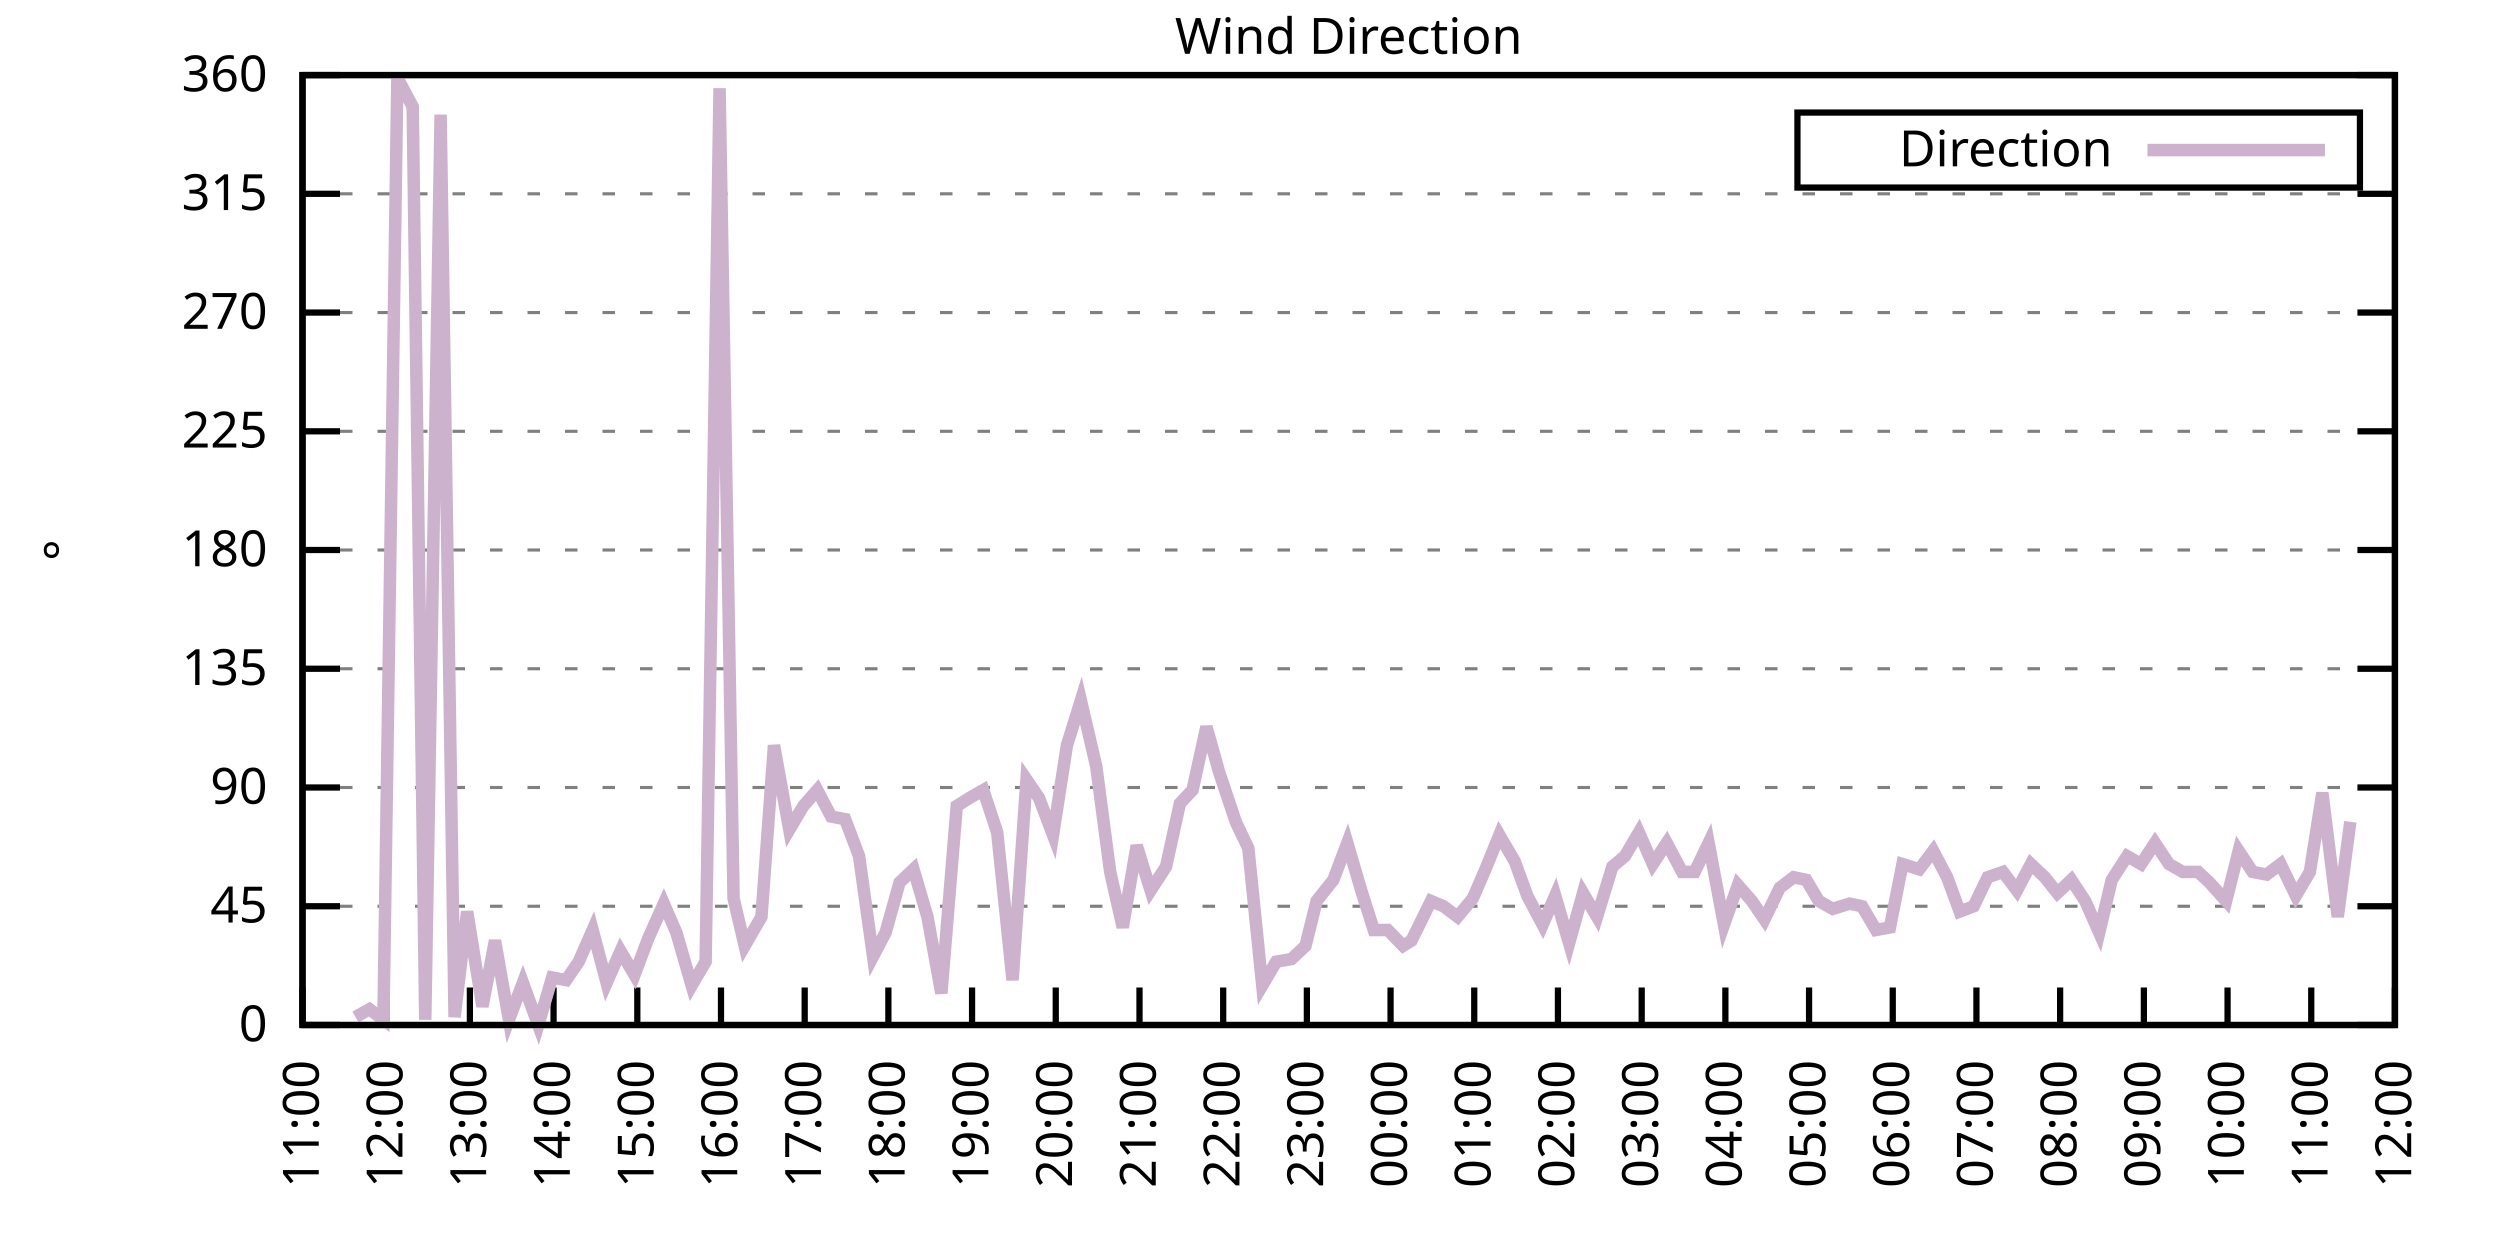
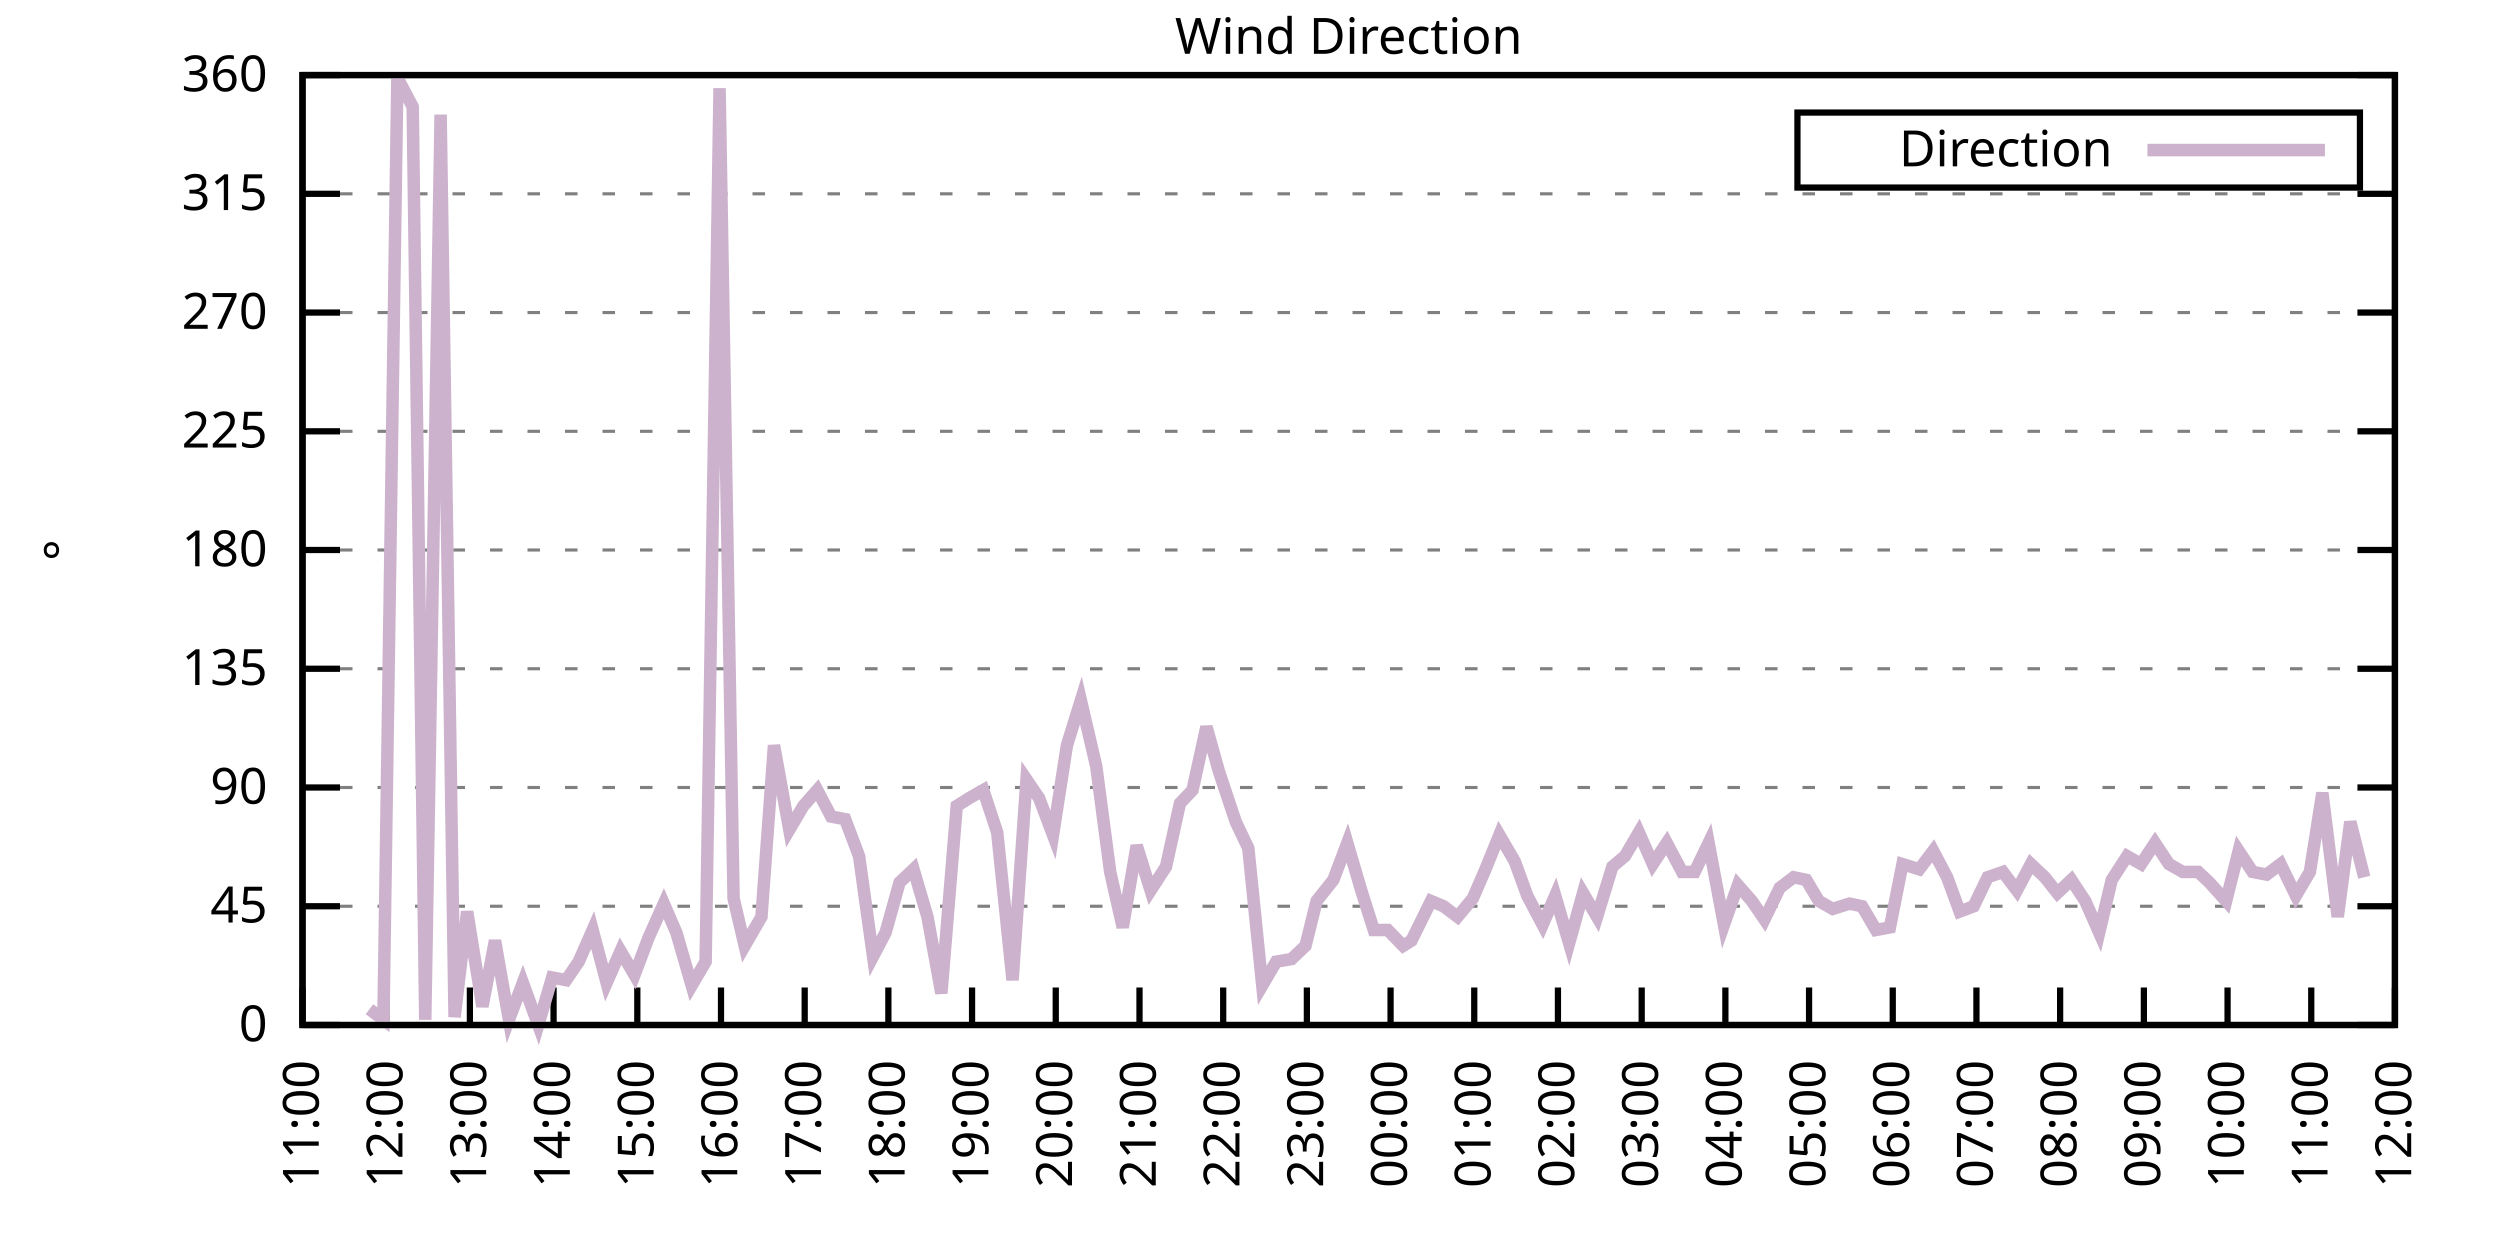
<svg xmlns="http://www.w3.org/2000/svg" xmlns:xlink="http://www.w3.org/1999/xlink" width="400" height="200" viewBox="0 0 400 200">
  <g id="gnuplot_canvas">
    <rect x="0" y="0" width="400" height="200" fill="none" />
    <defs>
      <circle id="gpDot" r="0.5" stroke-width="0.5" stroke="currentColor" />
      <path id="gpPt0" stroke-width="0.333" stroke="currentColor" d="M-1,0 h2 M0,-1 v2" />
      <path id="gpPt1" stroke-width="0.333" stroke="currentColor" d="M-1,-1 L1,1 M1,-1 L-1,1" />
      <path id="gpPt2" stroke-width="0.333" stroke="currentColor" d="M-1,0 L1,0 M0,-1 L0,1 M-1,-1 L1,1 M-1,1 L1,-1" />
      <rect id="gpPt3" stroke-width="0.333" stroke="currentColor" x="-1" y="-1" width="2" height="2" />
      <rect id="gpPt4" stroke-width="0.333" stroke="currentColor" fill="currentColor" x="-1" y="-1" width="2" height="2" />
      <circle id="gpPt5" stroke-width="0.333" stroke="currentColor" cx="0" cy="0" r="1" />
      <use xlink:href="#gpPt5" id="gpPt6" fill="currentColor" stroke="none" />
      <path id="gpPt7" stroke-width="0.333" stroke="currentColor" d="M0,-1.33 L-1.33,0.67 L1.33,0.67 z" />
      <use xlink:href="#gpPt7" id="gpPt8" fill="currentColor" stroke="none" />
      <use xlink:href="#gpPt7" id="gpPt9" stroke="currentColor" transform="rotate(180)" />
      <use xlink:href="#gpPt9" id="gpPt10" fill="currentColor" stroke="none" />
      <use xlink:href="#gpPt3" id="gpPt11" stroke="currentColor" transform="rotate(45)" />
      <use xlink:href="#gpPt11" id="gpPt12" fill="currentColor" stroke="none" />
      <path id="gpPt13" stroke-width="0.333" stroke="currentColor" d="M0,1.330 L1.265,0.411 L0.782,-1.067 L-0.782,-1.076 L-1.265,0.411 z" />
      <use xlink:href="#gpPt13" id="gpPt14" fill="currentColor" stroke="none" />
      <filter id="textbox" filterUnits="objectBoundingBox" x="0" y="0" height="1" width="1">
        <feFlood flood-color="white" flood-opacity="1" result="bgnd" />
        <feComposite in="SourceGraphic" in2="bgnd" operator="atop" />
      </filter>
      <filter id="greybox" filterUnits="objectBoundingBox" x="0" y="0" height="1" width="1">
        <feFlood flood-color="lightgrey" flood-opacity="1" result="grey" />
        <feComposite in="SourceGraphic" in2="grey" operator="atop" />
      </filter>
    </defs>
    <g fill="none" color="white" stroke="currentColor" stroke-width="1.00" stroke-linecap="butt" stroke-linejoin="miter">
</g>
    <g fill="none" color="black" stroke="currentColor" stroke-width="1.00" stroke-linecap="butt" stroke-linejoin="miter">
      <g stroke="none" shape-rendering="crispEdges">
        <polygon fill="rgb(255, 255, 255)" points="48.40,164.00 383.18,164.00 383.18,12.02 48.40,12.02 " />
      </g>
    </g>
    <g fill="none" color="black" stroke="currentColor" stroke-width="1.00" stroke-linecap="butt" stroke-linejoin="miter">
</g>
    <g fill="none" color="black" stroke="black" stroke-width="0.50" stroke-linecap="butt" stroke-linejoin="miter">
</g>
    <g fill="none" color="gray" stroke="currentColor" stroke-width="0.50" stroke-linecap="butt" stroke-linejoin="miter">
      <path stroke="gray" stroke-dasharray="2,4" class="gridline" d="M48.40,164.00 L383.19,164.00  " />
    </g>
    <g fill="none" color="gray" stroke="gray" stroke-width="1.00" stroke-linecap="butt" stroke-linejoin="miter">
</g>
    <g fill="none" color="black" stroke="currentColor" stroke-width="1.00" stroke-linecap="butt" stroke-linejoin="miter">
      <path stroke="black" d="M48.40,164.00 L54.40,164.00 M383.19,164.00 L377.19,164.00  " />
      <g transform="translate(42.80,166.60)" stroke="none" fill="black" font-family="Sans" font-size="8.00" text-anchor="end">
        <text>
          <tspan font-family="Sans"> 0</tspan>
        </text>
      </g>
    </g>
    <g fill="none" color="black" stroke="currentColor" stroke-width="1.00" stroke-linecap="butt" stroke-linejoin="miter">
</g>
    <g fill="none" color="black" stroke="black" stroke-width="0.50" stroke-linecap="butt" stroke-linejoin="miter">
</g>
    <g fill="none" color="gray" stroke="currentColor" stroke-width="0.50" stroke-linecap="butt" stroke-linejoin="miter">
      <path stroke="gray" stroke-dasharray="2,4" class="gridline" d="M48.40,145.00 L383.19,145.00  " />
    </g>
    <g fill="none" color="gray" stroke="gray" stroke-width="1.00" stroke-linecap="butt" stroke-linejoin="miter">
</g>
    <g fill="none" color="black" stroke="currentColor" stroke-width="1.00" stroke-linecap="butt" stroke-linejoin="miter">
      <path stroke="black" d="M48.40,145.00 L54.40,145.00 M383.19,145.00 L377.19,145.00  " />
      <g transform="translate(42.80,147.60)" stroke="none" fill="black" font-family="Sans" font-size="8.00" text-anchor="end">
        <text>
          <tspan font-family="Sans"> 45</tspan>
        </text>
      </g>
    </g>
    <g fill="none" color="black" stroke="currentColor" stroke-width="1.00" stroke-linecap="butt" stroke-linejoin="miter">
</g>
    <g fill="none" color="black" stroke="black" stroke-width="0.50" stroke-linecap="butt" stroke-linejoin="miter">
</g>
    <g fill="none" color="gray" stroke="currentColor" stroke-width="0.50" stroke-linecap="butt" stroke-linejoin="miter">
      <path stroke="gray" stroke-dasharray="2,4" class="gridline" d="M48.40,126.00 L383.19,126.00  " />
    </g>
    <g fill="none" color="gray" stroke="gray" stroke-width="1.00" stroke-linecap="butt" stroke-linejoin="miter">
</g>
    <g fill="none" color="black" stroke="currentColor" stroke-width="1.00" stroke-linecap="butt" stroke-linejoin="miter">
      <path stroke="black" d="M48.40,126.00 L54.40,126.00 M383.19,126.00 L377.19,126.00  " />
      <g transform="translate(42.80,128.60)" stroke="none" fill="black" font-family="Sans" font-size="8.00" text-anchor="end">
        <text>
          <tspan font-family="Sans"> 90</tspan>
        </text>
      </g>
    </g>
    <g fill="none" color="black" stroke="currentColor" stroke-width="1.00" stroke-linecap="butt" stroke-linejoin="miter">
</g>
    <g fill="none" color="black" stroke="black" stroke-width="0.50" stroke-linecap="butt" stroke-linejoin="miter">
</g>
    <g fill="none" color="gray" stroke="currentColor" stroke-width="0.50" stroke-linecap="butt" stroke-linejoin="miter">
      <path stroke="gray" stroke-dasharray="2,4" class="gridline" d="M48.40,107.00 L383.19,107.00  " />
    </g>
    <g fill="none" color="gray" stroke="gray" stroke-width="1.00" stroke-linecap="butt" stroke-linejoin="miter">
</g>
    <g fill="none" color="black" stroke="currentColor" stroke-width="1.00" stroke-linecap="butt" stroke-linejoin="miter">
      <path stroke="black" d="M48.40,107.00 L54.40,107.00 M383.19,107.00 L377.19,107.00  " />
      <g transform="translate(42.80,109.60)" stroke="none" fill="black" font-family="Sans" font-size="8.00" text-anchor="end">
        <text>
          <tspan font-family="Sans"> 135</tspan>
        </text>
      </g>
    </g>
    <g fill="none" color="black" stroke="currentColor" stroke-width="1.00" stroke-linecap="butt" stroke-linejoin="miter">
</g>
    <g fill="none" color="black" stroke="black" stroke-width="0.50" stroke-linecap="butt" stroke-linejoin="miter">
</g>
    <g fill="none" color="gray" stroke="currentColor" stroke-width="0.50" stroke-linecap="butt" stroke-linejoin="miter">
      <path stroke="gray" stroke-dasharray="2,4" class="gridline" d="M48.40,88.00 L383.19,88.00  " />
    </g>
    <g fill="none" color="gray" stroke="gray" stroke-width="1.00" stroke-linecap="butt" stroke-linejoin="miter">
</g>
    <g fill="none" color="black" stroke="currentColor" stroke-width="1.00" stroke-linecap="butt" stroke-linejoin="miter">
      <path stroke="black" d="M48.40,88.00 L54.40,88.00 M383.19,88.00 L377.19,88.00  " />
      <g transform="translate(42.80,90.60)" stroke="none" fill="black" font-family="Sans" font-size="8.00" text-anchor="end">
        <text>
          <tspan font-family="Sans"> 180</tspan>
        </text>
      </g>
    </g>
    <g fill="none" color="black" stroke="currentColor" stroke-width="1.00" stroke-linecap="butt" stroke-linejoin="miter">
</g>
    <g fill="none" color="black" stroke="black" stroke-width="0.50" stroke-linecap="butt" stroke-linejoin="miter">
</g>
    <g fill="none" color="gray" stroke="currentColor" stroke-width="0.50" stroke-linecap="butt" stroke-linejoin="miter">
      <path stroke="gray" stroke-dasharray="2,4" class="gridline" d="M48.40,69.01 L383.19,69.01  " />
    </g>
    <g fill="none" color="gray" stroke="gray" stroke-width="1.00" stroke-linecap="butt" stroke-linejoin="miter">
</g>
    <g fill="none" color="black" stroke="currentColor" stroke-width="1.00" stroke-linecap="butt" stroke-linejoin="miter">
      <path stroke="black" d="M48.40,69.01 L54.40,69.01 M383.19,69.01 L377.19,69.01  " />
      <g transform="translate(42.80,71.61)" stroke="none" fill="black" font-family="Sans" font-size="8.00" text-anchor="end">
        <text>
          <tspan font-family="Sans"> 225</tspan>
        </text>
      </g>
    </g>
    <g fill="none" color="black" stroke="currentColor" stroke-width="1.00" stroke-linecap="butt" stroke-linejoin="miter">
</g>
    <g fill="none" color="black" stroke="black" stroke-width="0.50" stroke-linecap="butt" stroke-linejoin="miter">
</g>
    <g fill="none" color="gray" stroke="currentColor" stroke-width="0.50" stroke-linecap="butt" stroke-linejoin="miter">
      <path stroke="gray" stroke-dasharray="2,4" class="gridline" d="M48.40,50.01 L383.19,50.01  " />
    </g>
    <g fill="none" color="gray" stroke="gray" stroke-width="1.00" stroke-linecap="butt" stroke-linejoin="miter">
</g>
    <g fill="none" color="black" stroke="currentColor" stroke-width="1.00" stroke-linecap="butt" stroke-linejoin="miter">
      <path stroke="black" d="M48.40,50.01 L54.40,50.01 M383.19,50.01 L377.19,50.01  " />
      <g transform="translate(42.80,52.61)" stroke="none" fill="black" font-family="Sans" font-size="8.00" text-anchor="end">
        <text>
          <tspan font-family="Sans"> 270</tspan>
        </text>
      </g>
    </g>
    <g fill="none" color="black" stroke="currentColor" stroke-width="1.00" stroke-linecap="butt" stroke-linejoin="miter">
</g>
    <g fill="none" color="black" stroke="black" stroke-width="0.50" stroke-linecap="butt" stroke-linejoin="miter">
</g>
    <g fill="none" color="gray" stroke="currentColor" stroke-width="0.50" stroke-linecap="butt" stroke-linejoin="miter">
      <path stroke="gray" stroke-dasharray="2,4" class="gridline" d="M48.40,31.01 L383.19,31.01  " />
    </g>
    <g fill="none" color="gray" stroke="gray" stroke-width="1.00" stroke-linecap="butt" stroke-linejoin="miter">
</g>
    <g fill="none" color="black" stroke="currentColor" stroke-width="1.00" stroke-linecap="butt" stroke-linejoin="miter">
      <path stroke="black" d="M48.40,31.01 L54.40,31.01 M383.19,31.01 L377.19,31.01  " />
      <g transform="translate(42.80,33.61)" stroke="none" fill="black" font-family="Sans" font-size="8.00" text-anchor="end">
        <text>
          <tspan font-family="Sans"> 315</tspan>
        </text>
      </g>
    </g>
    <g fill="none" color="black" stroke="currentColor" stroke-width="1.00" stroke-linecap="butt" stroke-linejoin="miter">
</g>
    <g fill="none" color="black" stroke="black" stroke-width="0.50" stroke-linecap="butt" stroke-linejoin="miter">
</g>
    <g fill="none" color="gray" stroke="currentColor" stroke-width="0.50" stroke-linecap="butt" stroke-linejoin="miter">
      <path stroke="gray" stroke-dasharray="2,4" class="gridline" d="M48.40,12.01 L383.19,12.01  " />
    </g>
    <g fill="none" color="gray" stroke="gray" stroke-width="1.00" stroke-linecap="butt" stroke-linejoin="miter">
</g>
    <g fill="none" color="black" stroke="currentColor" stroke-width="1.00" stroke-linecap="butt" stroke-linejoin="miter">
      <path stroke="black" d="M48.40,12.01 L54.40,12.01 M383.19,12.01 L377.19,12.01  " />
      <g transform="translate(42.80,14.61)" stroke="none" fill="black" font-family="Sans" font-size="8.00" text-anchor="end">
        <text>
          <tspan font-family="Sans"> 360</tspan>
        </text>
      </g>
    </g>
    <g fill="none" color="black" stroke="currentColor" stroke-width="1.00" stroke-linecap="butt" stroke-linejoin="miter">
      <path stroke="black" d="M48.40,164.00 L48.40,158.00  " />
      <g transform="translate(51.00,169.60) rotate(270.00)" stroke="none" fill="black" font-family="Sans" font-size="8.00" text-anchor="end">
        <text>
          <tspan font-family="Sans">11:00</tspan>
        </text>
      </g>
    </g>
    <g fill="none" color="black" stroke="currentColor" stroke-width="1.00" stroke-linecap="butt" stroke-linejoin="miter">
      <path stroke="black" d="M61.79,164.00 L61.79,158.00  " />
      <g transform="translate(64.39,169.60) rotate(270.00)" stroke="none" fill="black" font-family="Sans" font-size="8.00" text-anchor="end">
        <text>
          <tspan font-family="Sans">12:00</tspan>
        </text>
      </g>
    </g>
    <g fill="none" color="black" stroke="currentColor" stroke-width="1.00" stroke-linecap="butt" stroke-linejoin="miter">
      <path stroke="black" d="M75.18,164.00 L75.18,158.00  " />
      <g transform="translate(77.78,169.60) rotate(270.00)" stroke="none" fill="black" font-family="Sans" font-size="8.00" text-anchor="end">
        <text>
          <tspan font-family="Sans">13:00</tspan>
        </text>
      </g>
    </g>
    <g fill="none" color="black" stroke="currentColor" stroke-width="1.00" stroke-linecap="butt" stroke-linejoin="miter">
      <path stroke="black" d="M88.57,164.00 L88.57,158.00  " />
      <g transform="translate(91.17,169.60) rotate(270.00)" stroke="none" fill="black" font-family="Sans" font-size="8.00" text-anchor="end">
        <text>
          <tspan font-family="Sans">14:00</tspan>
        </text>
      </g>
    </g>
    <g fill="none" color="black" stroke="currentColor" stroke-width="1.00" stroke-linecap="butt" stroke-linejoin="miter">
      <path stroke="black" d="M101.97,164.00 L101.97,158.00  " />
      <g transform="translate(104.57,169.60) rotate(270.00)" stroke="none" fill="black" font-family="Sans" font-size="8.00" text-anchor="end">
        <text>
          <tspan font-family="Sans">15:00</tspan>
        </text>
      </g>
    </g>
    <g fill="none" color="black" stroke="currentColor" stroke-width="1.00" stroke-linecap="butt" stroke-linejoin="miter">
      <path stroke="black" d="M115.36,164.00 L115.36,158.00  " />
      <g transform="translate(117.96,169.60) rotate(270.00)" stroke="none" fill="black" font-family="Sans" font-size="8.00" text-anchor="end">
        <text>
          <tspan font-family="Sans">16:00</tspan>
        </text>
      </g>
    </g>
    <g fill="none" color="black" stroke="currentColor" stroke-width="1.00" stroke-linecap="butt" stroke-linejoin="miter">
      <path stroke="black" d="M128.75,164.00 L128.75,158.00  " />
      <g transform="translate(131.35,169.60) rotate(270.00)" stroke="none" fill="black" font-family="Sans" font-size="8.00" text-anchor="end">
        <text>
          <tspan font-family="Sans">17:00</tspan>
        </text>
      </g>
    </g>
    <g fill="none" color="black" stroke="currentColor" stroke-width="1.00" stroke-linecap="butt" stroke-linejoin="miter">
      <path stroke="black" d="M142.14,164.00 L142.14,158.00  " />
      <g transform="translate(144.74,169.60) rotate(270.00)" stroke="none" fill="black" font-family="Sans" font-size="8.00" text-anchor="end">
        <text>
          <tspan font-family="Sans">18:00</tspan>
        </text>
      </g>
    </g>
    <g fill="none" color="black" stroke="currentColor" stroke-width="1.00" stroke-linecap="butt" stroke-linejoin="miter">
      <path stroke="black" d="M155.53,164.00 L155.53,158.00  " />
      <g transform="translate(158.13,169.60) rotate(270.00)" stroke="none" fill="black" font-family="Sans" font-size="8.00" text-anchor="end">
        <text>
          <tspan font-family="Sans">19:00</tspan>
        </text>
      </g>
    </g>
    <g fill="none" color="black" stroke="currentColor" stroke-width="1.00" stroke-linecap="butt" stroke-linejoin="miter">
      <path stroke="black" d="M168.92,164.00 L168.92,158.00  " />
      <g transform="translate(171.52,169.60) rotate(270.00)" stroke="none" fill="black" font-family="Sans" font-size="8.00" text-anchor="end">
        <text>
          <tspan font-family="Sans">20:00</tspan>
        </text>
      </g>
    </g>
    <g fill="none" color="black" stroke="currentColor" stroke-width="1.00" stroke-linecap="butt" stroke-linejoin="miter">
      <path stroke="black" d="M182.32,164.00 L182.32,158.00  " />
      <g transform="translate(184.92,169.60) rotate(270.00)" stroke="none" fill="black" font-family="Sans" font-size="8.00" text-anchor="end">
        <text>
          <tspan font-family="Sans">21:00</tspan>
        </text>
      </g>
    </g>
    <g fill="none" color="black" stroke="currentColor" stroke-width="1.00" stroke-linecap="butt" stroke-linejoin="miter">
      <path stroke="black" d="M195.71,164.00 L195.71,158.00  " />
      <g transform="translate(198.31,169.60) rotate(270.00)" stroke="none" fill="black" font-family="Sans" font-size="8.00" text-anchor="end">
        <text>
          <tspan font-family="Sans">22:00</tspan>
        </text>
      </g>
    </g>
    <g fill="none" color="black" stroke="currentColor" stroke-width="1.00" stroke-linecap="butt" stroke-linejoin="miter">
      <path stroke="black" d="M209.10,164.00 L209.10,158.00  " />
      <g transform="translate(211.70,169.60) rotate(270.00)" stroke="none" fill="black" font-family="Sans" font-size="8.00" text-anchor="end">
        <text>
          <tspan font-family="Sans">23:00</tspan>
        </text>
      </g>
    </g>
    <g fill="none" color="black" stroke="currentColor" stroke-width="1.00" stroke-linecap="butt" stroke-linejoin="miter">
      <path stroke="black" d="M222.49,164.00 L222.49,158.00  " />
      <g transform="translate(225.09,169.60) rotate(270.00)" stroke="none" fill="black" font-family="Sans" font-size="8.00" text-anchor="end">
        <text>
          <tspan font-family="Sans">00:00</tspan>
        </text>
      </g>
    </g>
    <g fill="none" color="black" stroke="currentColor" stroke-width="1.00" stroke-linecap="butt" stroke-linejoin="miter">
      <path stroke="black" d="M235.88,164.00 L235.88,158.00  " />
      <g transform="translate(238.48,169.60) rotate(270.00)" stroke="none" fill="black" font-family="Sans" font-size="8.00" text-anchor="end">
        <text>
          <tspan font-family="Sans">01:00</tspan>
        </text>
      </g>
    </g>
    <g fill="none" color="black" stroke="currentColor" stroke-width="1.00" stroke-linecap="butt" stroke-linejoin="miter">
      <path stroke="black" d="M249.27,164.00 L249.27,158.00  " />
      <g transform="translate(251.87,169.60) rotate(270.00)" stroke="none" fill="black" font-family="Sans" font-size="8.00" text-anchor="end">
        <text>
          <tspan font-family="Sans">02:00</tspan>
        </text>
      </g>
    </g>
    <g fill="none" color="black" stroke="currentColor" stroke-width="1.00" stroke-linecap="butt" stroke-linejoin="miter">
      <path stroke="black" d="M262.67,164.00 L262.67,158.00  " />
      <g transform="translate(265.27,169.60) rotate(270.00)" stroke="none" fill="black" font-family="Sans" font-size="8.00" text-anchor="end">
        <text>
          <tspan font-family="Sans">03:00</tspan>
        </text>
      </g>
    </g>
    <g fill="none" color="black" stroke="currentColor" stroke-width="1.00" stroke-linecap="butt" stroke-linejoin="miter">
      <path stroke="black" d="M276.06,164.00 L276.06,158.00  " />
      <g transform="translate(278.66,169.60) rotate(270.00)" stroke="none" fill="black" font-family="Sans" font-size="8.00" text-anchor="end">
        <text>
          <tspan font-family="Sans">04:00</tspan>
        </text>
      </g>
    </g>
    <g fill="none" color="black" stroke="currentColor" stroke-width="1.00" stroke-linecap="butt" stroke-linejoin="miter">
      <path stroke="black" d="M289.45,164.00 L289.45,158.00  " />
      <g transform="translate(292.05,169.60) rotate(270.00)" stroke="none" fill="black" font-family="Sans" font-size="8.00" text-anchor="end">
        <text>
          <tspan font-family="Sans">05:00</tspan>
        </text>
      </g>
    </g>
    <g fill="none" color="black" stroke="currentColor" stroke-width="1.00" stroke-linecap="butt" stroke-linejoin="miter">
      <path stroke="black" d="M302.84,164.00 L302.84,158.00  " />
      <g transform="translate(305.44,169.60) rotate(270.00)" stroke="none" fill="black" font-family="Sans" font-size="8.00" text-anchor="end">
        <text>
          <tspan font-family="Sans">06:00</tspan>
        </text>
      </g>
    </g>
    <g fill="none" color="black" stroke="currentColor" stroke-width="1.00" stroke-linecap="butt" stroke-linejoin="miter">
      <path stroke="black" d="M316.23,164.00 L316.23,158.00  " />
      <g transform="translate(318.83,169.60) rotate(270.00)" stroke="none" fill="black" font-family="Sans" font-size="8.00" text-anchor="end">
        <text>
          <tspan font-family="Sans">07:00</tspan>
        </text>
      </g>
    </g>
    <g fill="none" color="black" stroke="currentColor" stroke-width="1.00" stroke-linecap="butt" stroke-linejoin="miter">
      <path stroke="black" d="M329.62,164.00 L329.62,158.00  " />
      <g transform="translate(332.22,169.60) rotate(270.00)" stroke="none" fill="black" font-family="Sans" font-size="8.00" text-anchor="end">
        <text>
          <tspan font-family="Sans">08:00</tspan>
        </text>
      </g>
    </g>
    <g fill="none" color="black" stroke="currentColor" stroke-width="1.00" stroke-linecap="butt" stroke-linejoin="miter">
      <path stroke="black" d="M343.02,164.00 L343.02,158.00  " />
      <g transform="translate(345.62,169.60) rotate(270.00)" stroke="none" fill="black" font-family="Sans" font-size="8.00" text-anchor="end">
        <text>
          <tspan font-family="Sans">09:00</tspan>
        </text>
      </g>
    </g>
    <g fill="none" color="black" stroke="currentColor" stroke-width="1.00" stroke-linecap="butt" stroke-linejoin="miter">
      <path stroke="black" d="M356.41,164.00 L356.41,158.00  " />
      <g transform="translate(359.01,169.60) rotate(270.00)" stroke="none" fill="black" font-family="Sans" font-size="8.00" text-anchor="end">
        <text>
          <tspan font-family="Sans">10:00</tspan>
        </text>
      </g>
    </g>
    <g fill="none" color="black" stroke="currentColor" stroke-width="1.00" stroke-linecap="butt" stroke-linejoin="miter">
      <path stroke="black" d="M369.80,164.00 L369.80,158.00  " />
      <g transform="translate(372.40,169.60) rotate(270.00)" stroke="none" fill="black" font-family="Sans" font-size="8.00" text-anchor="end">
        <text>
          <tspan font-family="Sans">11:00</tspan>
        </text>
      </g>
    </g>
    <g fill="none" color="black" stroke="currentColor" stroke-width="1.00" stroke-linecap="butt" stroke-linejoin="miter">
      <path stroke="black" d="M383.19,164.00 L383.19,158.00  " />
      <g transform="translate(385.79,169.60) rotate(270.00)" stroke="none" fill="black" font-family="Sans" font-size="8.00" text-anchor="end">
        <text>
          <tspan font-family="Sans">12:00</tspan>
        </text>
      </g>
    </g>
    <g fill="none" color="black" stroke="currentColor" stroke-width="1.00" stroke-linecap="butt" stroke-linejoin="miter">
</g>
    <g fill="none" color="black" stroke="currentColor" stroke-width="1.00" stroke-linecap="butt" stroke-linejoin="miter">
      <path stroke="black" d="M48.40,12.01 L48.40,164.00 L383.19,164.00 L383.19,12.01 L48.40,12.01 Z  " />
    </g>
    <g fill="none" color="black" stroke="currentColor" stroke-width="1.00" stroke-linecap="butt" stroke-linejoin="miter">
</g>
    <g fill="none" color="black" stroke="currentColor" stroke-width="1.00" stroke-linecap="butt" stroke-linejoin="miter">
      <path stroke="black" d="M287.59,30.01 L287.59,18.01 L377.59,18.01 L377.59,30.01 L287.59,30.01 Z  " />
    </g>
    <g id="Wind_direction_plot_1">
      <g fill="none" color="white" stroke="black" stroke-width="2.00" stroke-linecap="butt" stroke-linejoin="miter">
</g>
      <g fill="none" color="black" stroke="currentColor" stroke-width="2.00" stroke-linecap="butt" stroke-linejoin="miter">
        <g transform="translate(337.99,26.61)" stroke="none" fill="black" font-family="Sans" font-size="8.00" text-anchor="end">
          <text>
            <tspan font-family="Sans">Direction</tspan>
          </text>
        </g>
      </g>
      <g fill="none" color="black" stroke="currentColor" stroke-width="2.00" stroke-linecap="butt" stroke-linejoin="miter">
-         <path stroke="rgb(204, 178, 204)" d="M343.59,24.01 L371.99,24.01 M56.88,162.73 L59.11,161.47 L61.35,163.16 L63.58,12.43 L66.03,17.08 L68.04,163.16   L70.50,18.34 L72.73,162.73 L74.74,145.85 L77.19,161.04 L79.20,150.49 L81.43,163.16 L83.66,157.24 L86.12,164.00   L88.35,156.40 L90.58,156.82 L92.59,153.87 L94.82,148.80 L97.06,157.24 L99.29,152.18 L101.52,155.98 L103.75,150.07   L106.21,144.58 L108.22,149.22 L110.67,157.67 L112.90,153.87 L115.13,14.12 L117.37,143.73 L119.15,151.33 L121.83,146.69   L123.84,119.25 L126.29,132.76 L128.53,128.96 L130.76,126.42 L132.99,130.65 L135.22,131.07 L137.45,136.98 L139.69,153.02   L141.69,149.22 L143.93,141.20 L146.16,139.09 L148.39,146.69 L150.62,158.93 L153.08,128.96 L155.09,127.69 L157.32,126.42   L159.55,133.18 L162.01,156.82 L164.24,124.74 L166.25,127.69 L168.48,133.60 L170.71,119.25 L172.94,112.07 L175.40,122.62   L177.63,139.51 L179.64,148.38 L181.87,135.29 L184.10,142.47 L186.56,138.67 L188.79,128.54 L190.80,126.42 L193.03,116.29   L195.04,123.47 L197.72,131.49 L199.73,135.71 L201.96,157.67 L204.19,153.87 L206.64,153.45 L208.88,151.33 L210.66,144.16   L213.34,140.78 L215.57,134.87 L217.80,142.47 L219.81,148.80 L222.04,148.80 L224.50,151.33 L225.84,150.49 L228.96,144.16   L230.97,145.00 L233.20,146.69 L235.66,143.73 L237.67,139.09 L239.90,133.60 L242.36,137.82 L244.36,143.31 L246.82,147.96   L248.83,143.31 L251.06,150.91 L253.29,142.89 L255.52,146.69 L257.98,138.67 L259.99,136.98 L262.22,133.18 L264.45,138.25   L266.68,134.87 L269.14,139.51 L271.15,139.51 L273.38,134.87 L275.83,147.96 L278.07,141.62 L280.30,144.16 L282.31,147.11   L284.76,142.05 L286.99,140.36 L289.00,140.78 L291.01,144.16 L293.24,145.42 L295.92,144.58 L297.93,145.00 L300.16,148.80   L302.39,148.38 L304.40,138.25 L307.08,139.09 L309.31,136.14 L311.54,140.36 L313.55,145.85 L315.79,145.00 L318.02,140.36   L320.47,139.51 L322.70,142.47 L324.94,138.25 L327.17,140.36 L329.18,142.89 L331.41,140.78 L333.64,144.16 L335.87,149.22   L337.88,140.78 L340.34,136.98 L342.57,138.25 L344.80,134.87 L347.03,138.25 L349.26,139.51 L351.72,139.51 L353.51,141.20   L356.18,144.16 L358.19,136.14 L360.42,139.51 L362.66,139.93 L364.89,138.25 L367.34,143.31 L369.58,139.51 L371.58,126.85   L374.04,146.69 L376.05,131.49  " />
+         <path stroke="rgb(204, 178, 204)" d="M343.59,24.01 L371.99,24.01 M59.11,161.47 L61.35,163.16 L63.58,12.43 L66.03,17.08 L68.04,163.16 L70.50,18.34   L72.73,162.73 L74.74,145.85 L77.19,161.04 L79.20,150.49 L81.43,163.16 L83.66,157.24 L86.12,164.00 L88.35,156.40   L90.58,156.82 L92.59,153.87 L94.82,148.80 L97.06,157.24 L99.29,152.18 L101.52,155.98 L103.75,150.07 L106.21,144.58   L108.22,149.22 L110.67,157.67 L112.90,153.87 L115.13,14.12 L117.37,143.73 L119.15,151.33 L121.83,146.69 L123.84,119.25   L126.29,132.76 L128.53,128.96 L130.76,126.42 L132.99,130.65 L135.22,131.07 L137.45,136.98 L139.69,153.02 L141.69,149.22   L143.93,141.20 L146.16,139.09 L148.39,146.69 L150.62,158.93 L153.08,128.96 L155.09,127.69 L157.32,126.42 L159.55,133.18   L162.01,156.82 L164.24,124.74 L166.25,127.69 L168.48,133.60 L170.71,119.25 L172.94,112.07 L175.40,122.62 L177.63,139.51   L179.64,148.38 L181.87,135.29 L184.10,142.47 L186.56,138.67 L188.79,128.54 L190.80,126.42 L193.03,116.29 L195.04,123.47   L197.72,131.49 L199.73,135.71 L201.96,157.67 L204.19,153.87 L206.64,153.45 L208.88,151.33 L210.66,144.16 L213.34,140.78   L215.57,134.87 L217.80,142.47 L219.81,148.80 L222.04,148.80 L224.50,151.33 L225.84,150.49 L228.96,144.16 L230.97,145.00   L233.20,146.69 L235.66,143.73 L237.67,139.09 L239.90,133.60 L242.36,137.82 L244.36,143.31 L246.82,147.96 L248.83,143.31   L251.06,150.91 L253.29,142.89 L255.52,146.69 L257.98,138.67 L259.99,136.98 L262.22,133.18 L264.45,138.25 L266.68,134.87   L269.14,139.51 L271.15,139.51 L273.38,134.87 L275.83,147.96 L278.07,141.62 L280.30,144.16 L282.31,147.11 L284.76,142.05   L286.99,140.36 L289.00,140.78 L291.01,144.16 L293.24,145.42 L295.92,144.58 L297.93,145.00 L300.16,148.80 L302.39,148.38   L304.40,138.25 L307.08,139.09 L309.31,136.14 L311.54,140.36 L313.55,145.85 L315.79,145.00 L318.02,140.36 L320.47,139.51   L322.70,142.47 L324.94,138.25 L327.17,140.36 L329.18,142.89 L331.41,140.78 L333.64,144.16 L335.87,149.22 L337.88,140.78   L340.34,136.98 L342.57,138.25 L344.80,134.87 L347.03,138.25 L349.26,139.51 L351.72,139.51 L353.51,141.20 L356.18,144.16   L358.19,136.14 L360.42,139.51 L362.66,139.93 L364.89,138.25 L367.34,143.31 L369.58,139.51 L371.58,126.85 L374.04,146.69   L376.05,131.49 L378.28,140.36  " />
      </g>
    </g>
    <g fill="none" color="black" stroke="currentColor" stroke-width="2.00" stroke-linecap="butt" stroke-linejoin="miter">
</g>
    <g fill="none" color="black" stroke="black" stroke-width="1.00" stroke-linecap="butt" stroke-linejoin="miter">
</g>
    <g fill="none" color="black" stroke="currentColor" stroke-width="1.00" stroke-linecap="butt" stroke-linejoin="miter">
      <path stroke="black" d="M48.40,12.01 L48.40,164.00 L383.19,164.00 L383.19,12.01 L48.40,12.01 Z  " />
      <g transform="translate(12.80,88.01) rotate(270.00)" stroke="none" fill="black" font-family="Sans" font-size="8.00" text-anchor="middle">
        <text>
          <tspan font-family="Sans">°</tspan>
        </text>
      </g>
    </g>
    <g fill="none" color="black" stroke="currentColor" stroke-width="1.00" stroke-linecap="butt" stroke-linejoin="miter">
</g>
    <g fill="none" color="black" stroke="currentColor" stroke-width="1.00" stroke-linecap="butt" stroke-linejoin="miter">
      <g transform="translate(215.79,8.61)" stroke="none" fill="black" font-family="Sans" font-size="8.00" text-anchor="middle">
        <text>
          <tspan font-family="Sans">Wind Direction</tspan>
        </text>
      </g>
    </g>
    <g fill="none" color="black" stroke="currentColor" stroke-width="1.00" stroke-linecap="butt" stroke-linejoin="miter">
</g>
  </g>
</svg>
